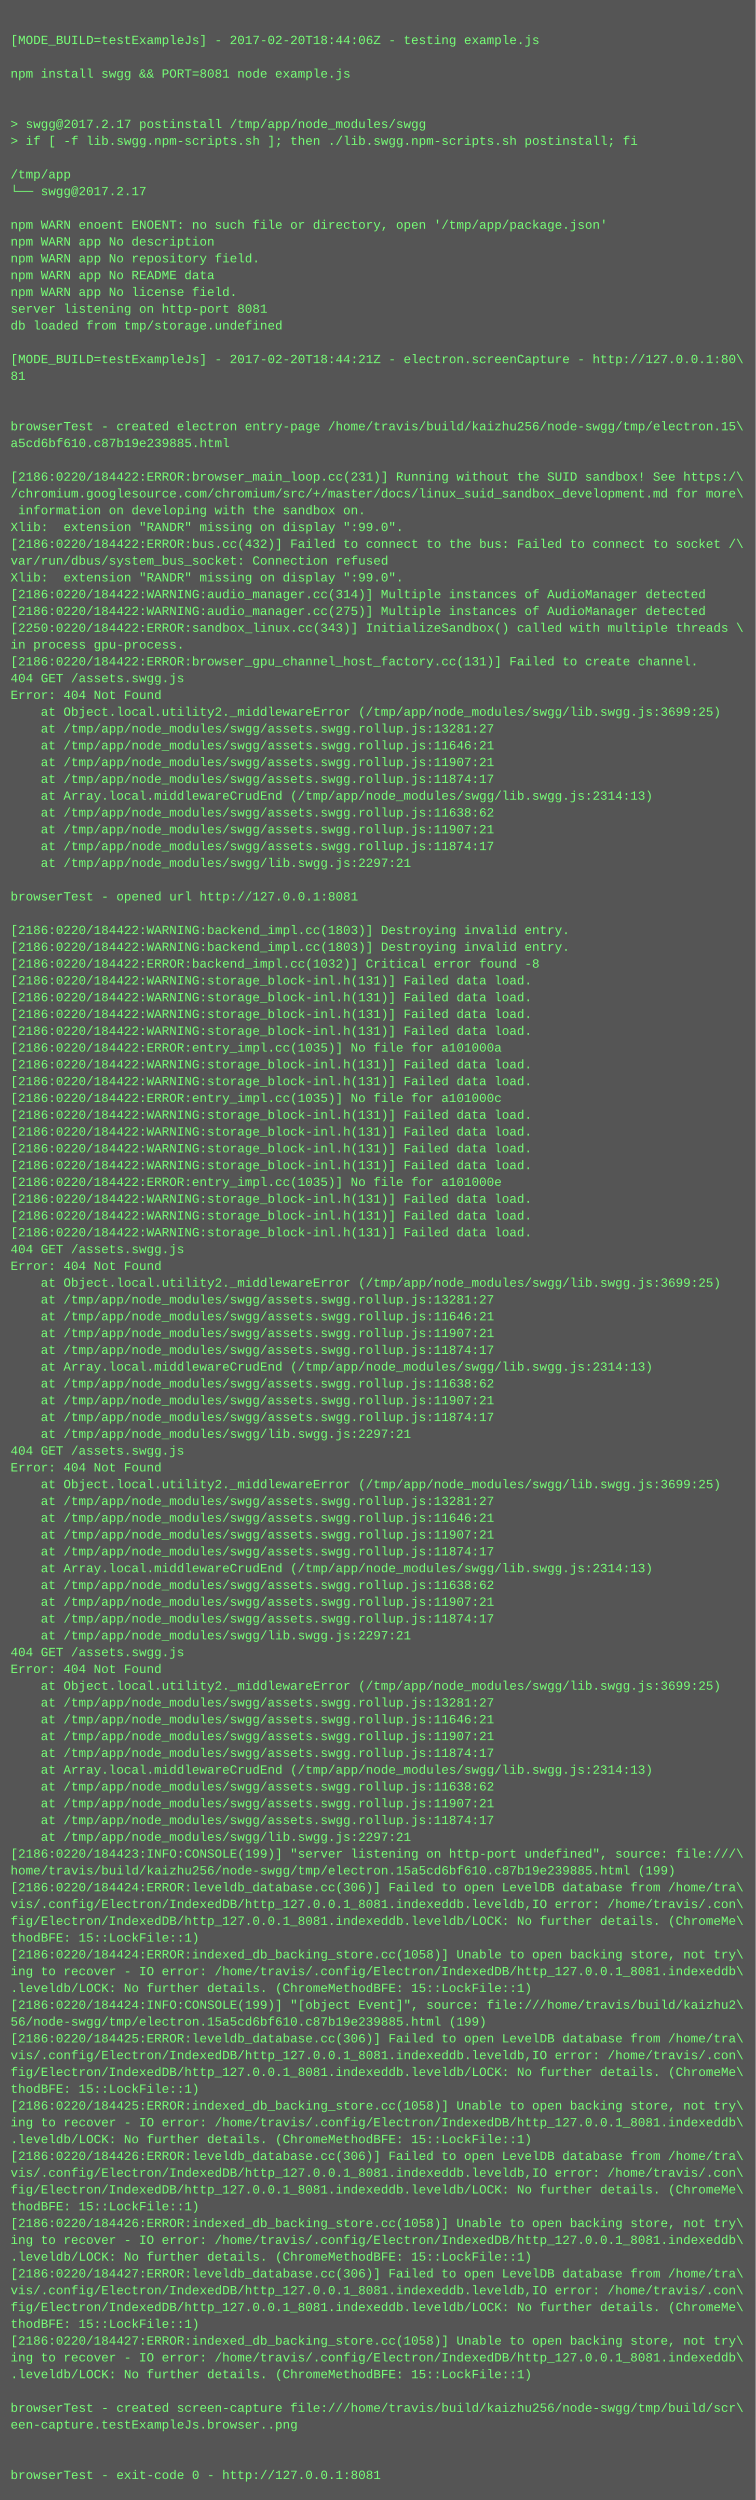
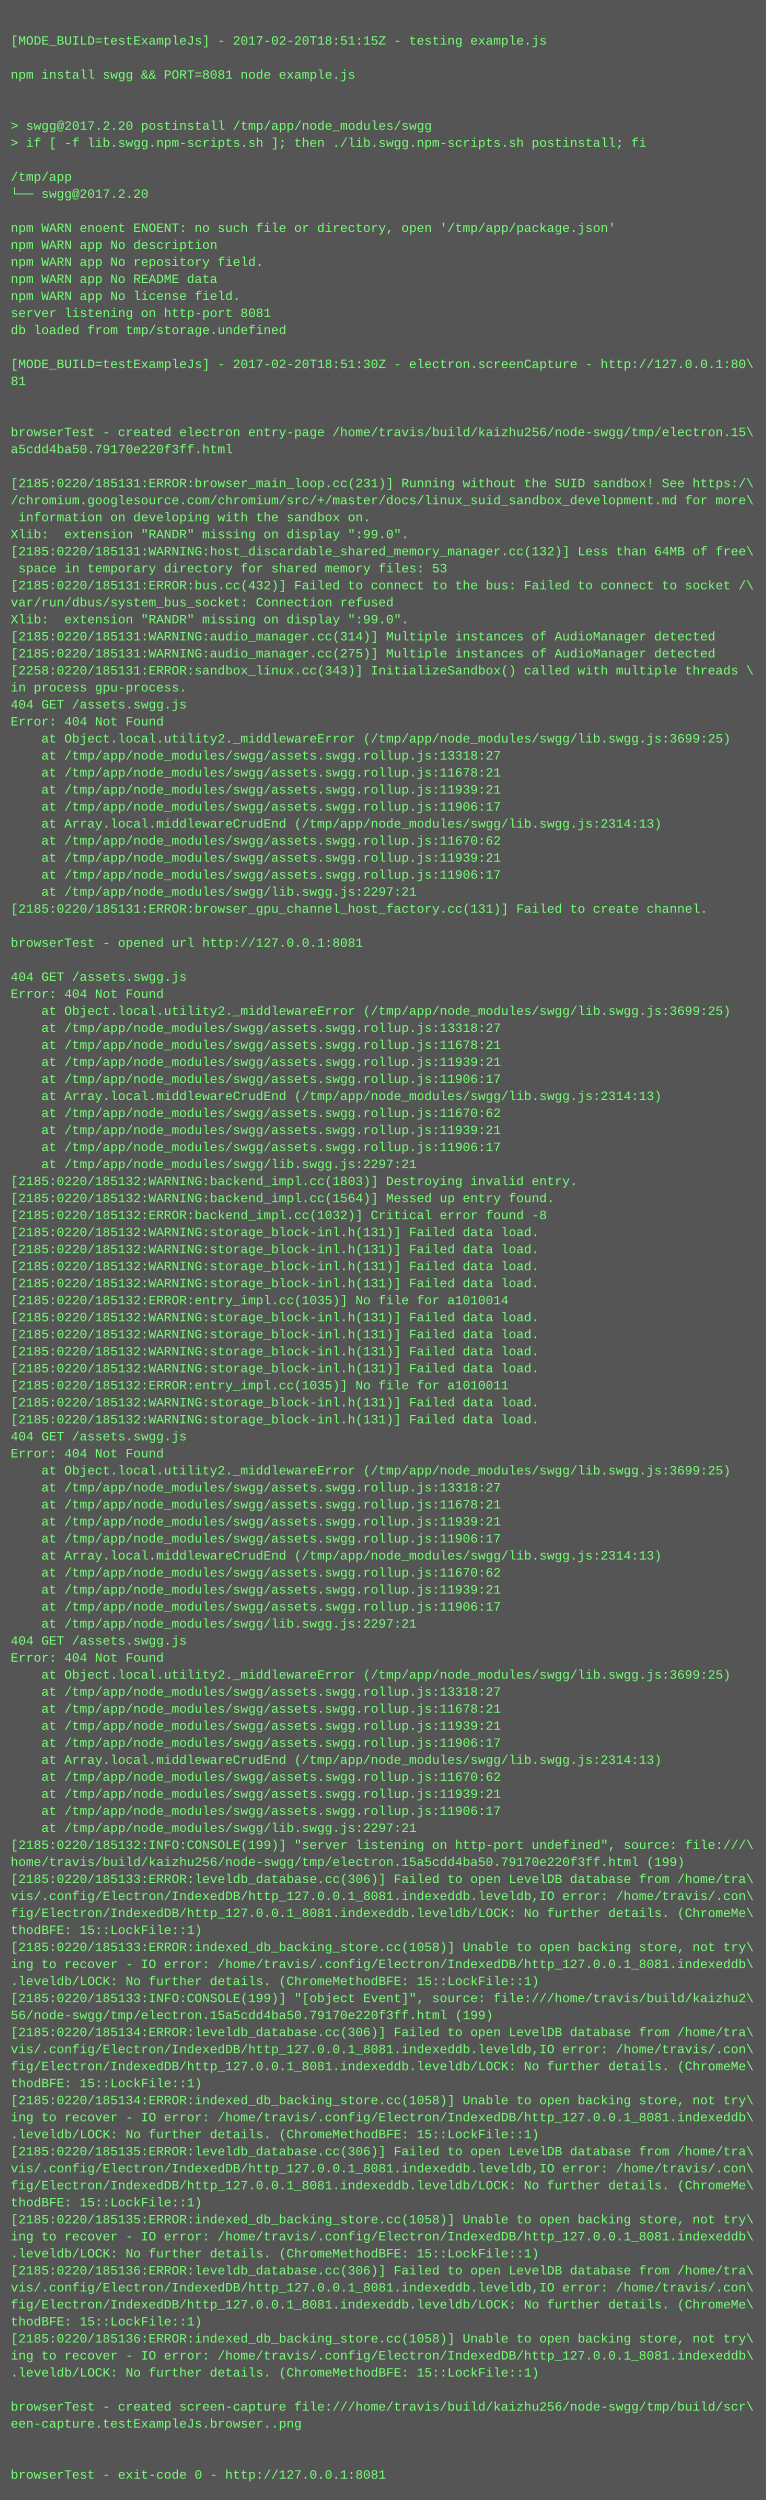
- <svg xmlns="http://www.w3.org/2000/svg" height="2382" width="720">
-   <rect height="2382" fill="#555" width="720" />
+ <svg xmlns="http://www.w3.org/2000/svg" height="2350" width="720">
+   <rect height="2350" fill="#555" width="720" />
  <text fill="#7f7" font-family="Courier New" font-size="12" xml:space="preserve">
    <tspan x="10" y="26" />
-     <tspan x="10" y="42">[MODE_BUILD=testExampleJs] - 2017-02-20T18:44:06Z - testing example.js</tspan>
+     <tspan x="10" y="42">[MODE_BUILD=testExampleJs] - 2017-02-20T18:51:15Z - testing example.js</tspan>
    <tspan x="10" y="58" />
    <tspan x="10" y="74">npm install swgg &amp;&amp; PORT=8081 node example.js</tspan>
    <tspan x="10" y="90" />
    <tspan x="10" y="106" />
-     <tspan x="10" y="122">&gt; swgg@2017.2.17 postinstall /tmp/app/node_modules/swgg</tspan>
+     <tspan x="10" y="122">&gt; swgg@2017.2.20 postinstall /tmp/app/node_modules/swgg</tspan>
    <tspan x="10" y="138">&gt; if [ -f lib.swgg.npm-scripts.sh ]; then ./lib.swgg.npm-scripts.sh postinstall; fi</tspan>
    <tspan x="10" y="154" />
    <tspan x="10" y="170">/tmp/app</tspan>
-     <tspan x="10" y="186">└── swgg@2017.2.17 </tspan>
+     <tspan x="10" y="186">└── swgg@2017.2.20 </tspan>
    <tspan x="10" y="202" />
    <tspan x="10" y="218">npm WARN enoent ENOENT: no such file or directory, open '/tmp/app/package.json'</tspan>
    <tspan x="10" y="234">npm WARN app No description</tspan>
    <tspan x="10" y="250">npm WARN app No repository field.</tspan>
    <tspan x="10" y="266">npm WARN app No README data</tspan>
    <tspan x="10" y="282">npm WARN app No license field.</tspan>
    <tspan x="10" y="298">server listening on http-port 8081</tspan>
    <tspan x="10" y="314">db loaded from tmp/storage.undefined</tspan>
    <tspan x="10" y="330" />
-     <tspan x="10" y="346">[MODE_BUILD=testExampleJs] - 2017-02-20T18:44:21Z - electron.screenCapture - http://127.0.0.1:80\</tspan>
+     <tspan x="10" y="346">[MODE_BUILD=testExampleJs] - 2017-02-20T18:51:30Z - electron.screenCapture - http://127.0.0.1:80\</tspan>
    <tspan x="10" y="362">81</tspan>
    <tspan x="10" y="378" />
    <tspan x="10" y="394" />
    <tspan x="10" y="410">browserTest - created electron entry-page /home/travis/build/kaizhu256/node-swgg/tmp/electron.15\</tspan>
-     <tspan x="10" y="426">a5cd6bf610.c87b19e239885.html</tspan>
+     <tspan x="10" y="426">a5cdd4ba50.79170e220f3ff.html</tspan>
    <tspan x="10" y="442" />
-     <tspan x="10" y="458">[2186:0220/184422:ERROR:browser_main_loop.cc(231)] Running without the SUID sandbox! See https:/\</tspan>
+     <tspan x="10" y="458">[2185:0220/185131:ERROR:browser_main_loop.cc(231)] Running without the SUID sandbox! See https:/\</tspan>
    <tspan x="10" y="474">/chromium.googlesource.com/chromium/src/+/master/docs/linux_suid_sandbox_development.md for more\</tspan>
    <tspan x="10" y="490"> information on developing with the sandbox on.</tspan>
    <tspan x="10" y="506">Xlib:  extension "RANDR" missing on display ":99.0".</tspan>
-     <tspan x="10" y="522">[2186:0220/184422:ERROR:bus.cc(432)] Failed to connect to the bus: Failed to connect to socket /\</tspan>
-     <tspan x="10" y="538">var/run/dbus/system_bus_socket: Connection refused</tspan>
-     <tspan x="10" y="554">Xlib:  extension "RANDR" missing on display ":99.0".</tspan>
-     <tspan x="10" y="570">[2186:0220/184422:WARNING:audio_manager.cc(314)] Multiple instances of AudioManager detected</tspan>
-     <tspan x="10" y="586">[2186:0220/184422:WARNING:audio_manager.cc(275)] Multiple instances of AudioManager detected</tspan>
-     <tspan x="10" y="602">[2250:0220/184422:ERROR:sandbox_linux.cc(343)] InitializeSandbox() called with multiple threads \</tspan>
-     <tspan x="10" y="618">in process gpu-process. </tspan>
-     <tspan x="10" y="634">[2186:0220/184422:ERROR:browser_gpu_channel_host_factory.cc(131)] Failed to create channel.</tspan>
-     <tspan x="10" y="650">404 GET /assets.swgg.js</tspan>
-     <tspan x="10" y="666">Error: 404 Not Found</tspan>
-     <tspan x="10" y="682">    at Object.local.utility2._middlewareError (/tmp/app/node_modules/swgg/lib.swgg.js:3699:25)</tspan>
-     <tspan x="10" y="698">    at /tmp/app/node_modules/swgg/assets.swgg.rollup.js:13281:27</tspan>
-     <tspan x="10" y="714">    at /tmp/app/node_modules/swgg/assets.swgg.rollup.js:11646:21</tspan>
-     <tspan x="10" y="730">    at /tmp/app/node_modules/swgg/assets.swgg.rollup.js:11907:21</tspan>
-     <tspan x="10" y="746">    at /tmp/app/node_modules/swgg/assets.swgg.rollup.js:11874:17</tspan>
-     <tspan x="10" y="762">    at Array.local.middlewareCrudEnd (/tmp/app/node_modules/swgg/lib.swgg.js:2314:13)</tspan>
-     <tspan x="10" y="778">    at /tmp/app/node_modules/swgg/assets.swgg.rollup.js:11638:62</tspan>
-     <tspan x="10" y="794">    at /tmp/app/node_modules/swgg/assets.swgg.rollup.js:11907:21</tspan>
-     <tspan x="10" y="810">    at /tmp/app/node_modules/swgg/assets.swgg.rollup.js:11874:17</tspan>
-     <tspan x="10" y="826">    at /tmp/app/node_modules/swgg/lib.swgg.js:2297:21</tspan>
-     <tspan x="10" y="842" />
-     <tspan x="10" y="858">browserTest - opened url http://127.0.0.1:8081</tspan>
+     <tspan x="10" y="522">[2185:0220/185131:WARNING:host_discardable_shared_memory_manager.cc(132)] Less than 64MB of free\</tspan>
+     <tspan x="10" y="538"> space in temporary directory for shared memory files: 53</tspan>
+     <tspan x="10" y="554">[2185:0220/185131:ERROR:bus.cc(432)] Failed to connect to the bus: Failed to connect to socket /\</tspan>
+     <tspan x="10" y="570">var/run/dbus/system_bus_socket: Connection refused</tspan>
+     <tspan x="10" y="586">Xlib:  extension "RANDR" missing on display ":99.0".</tspan>
+     <tspan x="10" y="602">[2185:0220/185131:WARNING:audio_manager.cc(314)] Multiple instances of AudioManager detected</tspan>
+     <tspan x="10" y="618">[2185:0220/185131:WARNING:audio_manager.cc(275)] Multiple instances of AudioManager detected</tspan>
+     <tspan x="10" y="634">[2258:0220/185131:ERROR:sandbox_linux.cc(343)] InitializeSandbox() called with multiple threads \</tspan>
+     <tspan x="10" y="650">in process gpu-process. </tspan>
+     <tspan x="10" y="666">404 GET /assets.swgg.js</tspan>
+     <tspan x="10" y="682">Error: 404 Not Found</tspan>
+     <tspan x="10" y="698">    at Object.local.utility2._middlewareError (/tmp/app/node_modules/swgg/lib.swgg.js:3699:25)</tspan>
+     <tspan x="10" y="714">    at /tmp/app/node_modules/swgg/assets.swgg.rollup.js:13318:27</tspan>
+     <tspan x="10" y="730">    at /tmp/app/node_modules/swgg/assets.swgg.rollup.js:11678:21</tspan>
+     <tspan x="10" y="746">    at /tmp/app/node_modules/swgg/assets.swgg.rollup.js:11939:21</tspan>
+     <tspan x="10" y="762">    at /tmp/app/node_modules/swgg/assets.swgg.rollup.js:11906:17</tspan>
+     <tspan x="10" y="778">    at Array.local.middlewareCrudEnd (/tmp/app/node_modules/swgg/lib.swgg.js:2314:13)</tspan>
+     <tspan x="10" y="794">    at /tmp/app/node_modules/swgg/assets.swgg.rollup.js:11670:62</tspan>
+     <tspan x="10" y="810">    at /tmp/app/node_modules/swgg/assets.swgg.rollup.js:11939:21</tspan>
+     <tspan x="10" y="826">    at /tmp/app/node_modules/swgg/assets.swgg.rollup.js:11906:17</tspan>
+     <tspan x="10" y="842">    at /tmp/app/node_modules/swgg/lib.swgg.js:2297:21</tspan>
+     <tspan x="10" y="858">[2185:0220/185131:ERROR:browser_gpu_channel_host_factory.cc(131)] Failed to create channel.</tspan>
    <tspan x="10" y="874" />
-     <tspan x="10" y="890">[2186:0220/184422:WARNING:backend_impl.cc(1803)] Destroying invalid entry.</tspan>
-     <tspan x="10" y="906">[2186:0220/184422:WARNING:backend_impl.cc(1803)] Destroying invalid entry.</tspan>
-     <tspan x="10" y="922">[2186:0220/184422:ERROR:backend_impl.cc(1032)] Critical error found -8</tspan>
-     <tspan x="10" y="938">[2186:0220/184422:WARNING:storage_block-inl.h(131)] Failed data load.</tspan>
-     <tspan x="10" y="954">[2186:0220/184422:WARNING:storage_block-inl.h(131)] Failed data load.</tspan>
-     <tspan x="10" y="970">[2186:0220/184422:WARNING:storage_block-inl.h(131)] Failed data load.</tspan>
-     <tspan x="10" y="986">[2186:0220/184422:WARNING:storage_block-inl.h(131)] Failed data load.</tspan>
-     <tspan x="10" y="1002">[2186:0220/184422:ERROR:entry_impl.cc(1035)] No file for a101000a</tspan>
-     <tspan x="10" y="1018">[2186:0220/184422:WARNING:storage_block-inl.h(131)] Failed data load.</tspan>
-     <tspan x="10" y="1034">[2186:0220/184422:WARNING:storage_block-inl.h(131)] Failed data load.</tspan>
-     <tspan x="10" y="1050">[2186:0220/184422:ERROR:entry_impl.cc(1035)] No file for a101000c</tspan>
-     <tspan x="10" y="1066">[2186:0220/184422:WARNING:storage_block-inl.h(131)] Failed data load.</tspan>
-     <tspan x="10" y="1082">[2186:0220/184422:WARNING:storage_block-inl.h(131)] Failed data load.</tspan>
-     <tspan x="10" y="1098">[2186:0220/184422:WARNING:storage_block-inl.h(131)] Failed data load.</tspan>
-     <tspan x="10" y="1114">[2186:0220/184422:WARNING:storage_block-inl.h(131)] Failed data load.</tspan>
-     <tspan x="10" y="1130">[2186:0220/184422:ERROR:entry_impl.cc(1035)] No file for a101000e</tspan>
-     <tspan x="10" y="1146">[2186:0220/184422:WARNING:storage_block-inl.h(131)] Failed data load.</tspan>
-     <tspan x="10" y="1162">[2186:0220/184422:WARNING:storage_block-inl.h(131)] Failed data load.</tspan>
-     <tspan x="10" y="1178">[2186:0220/184422:WARNING:storage_block-inl.h(131)] Failed data load.</tspan>
-     <tspan x="10" y="1194">404 GET /assets.swgg.js</tspan>
-     <tspan x="10" y="1210">Error: 404 Not Found</tspan>
-     <tspan x="10" y="1226">    at Object.local.utility2._middlewareError (/tmp/app/node_modules/swgg/lib.swgg.js:3699:25)</tspan>
-     <tspan x="10" y="1242">    at /tmp/app/node_modules/swgg/assets.swgg.rollup.js:13281:27</tspan>
-     <tspan x="10" y="1258">    at /tmp/app/node_modules/swgg/assets.swgg.rollup.js:11646:21</tspan>
-     <tspan x="10" y="1274">    at /tmp/app/node_modules/swgg/assets.swgg.rollup.js:11907:21</tspan>
-     <tspan x="10" y="1290">    at /tmp/app/node_modules/swgg/assets.swgg.rollup.js:11874:17</tspan>
-     <tspan x="10" y="1306">    at Array.local.middlewareCrudEnd (/tmp/app/node_modules/swgg/lib.swgg.js:2314:13)</tspan>
-     <tspan x="10" y="1322">    at /tmp/app/node_modules/swgg/assets.swgg.rollup.js:11638:62</tspan>
-     <tspan x="10" y="1338">    at /tmp/app/node_modules/swgg/assets.swgg.rollup.js:11907:21</tspan>
-     <tspan x="10" y="1354">    at /tmp/app/node_modules/swgg/assets.swgg.rollup.js:11874:17</tspan>
-     <tspan x="10" y="1370">    at /tmp/app/node_modules/swgg/lib.swgg.js:2297:21</tspan>
-     <tspan x="10" y="1386">404 GET /assets.swgg.js</tspan>
-     <tspan x="10" y="1402">Error: 404 Not Found</tspan>
-     <tspan x="10" y="1418">    at Object.local.utility2._middlewareError (/tmp/app/node_modules/swgg/lib.swgg.js:3699:25)</tspan>
-     <tspan x="10" y="1434">    at /tmp/app/node_modules/swgg/assets.swgg.rollup.js:13281:27</tspan>
-     <tspan x="10" y="1450">    at /tmp/app/node_modules/swgg/assets.swgg.rollup.js:11646:21</tspan>
-     <tspan x="10" y="1466">    at /tmp/app/node_modules/swgg/assets.swgg.rollup.js:11907:21</tspan>
-     <tspan x="10" y="1482">    at /tmp/app/node_modules/swgg/assets.swgg.rollup.js:11874:17</tspan>
-     <tspan x="10" y="1498">    at Array.local.middlewareCrudEnd (/tmp/app/node_modules/swgg/lib.swgg.js:2314:13)</tspan>
-     <tspan x="10" y="1514">    at /tmp/app/node_modules/swgg/assets.swgg.rollup.js:11638:62</tspan>
-     <tspan x="10" y="1530">    at /tmp/app/node_modules/swgg/assets.swgg.rollup.js:11907:21</tspan>
-     <tspan x="10" y="1546">    at /tmp/app/node_modules/swgg/assets.swgg.rollup.js:11874:17</tspan>
-     <tspan x="10" y="1562">    at /tmp/app/node_modules/swgg/lib.swgg.js:2297:21</tspan>
-     <tspan x="10" y="1578">404 GET /assets.swgg.js</tspan>
-     <tspan x="10" y="1594">Error: 404 Not Found</tspan>
-     <tspan x="10" y="1610">    at Object.local.utility2._middlewareError (/tmp/app/node_modules/swgg/lib.swgg.js:3699:25)</tspan>
-     <tspan x="10" y="1626">    at /tmp/app/node_modules/swgg/assets.swgg.rollup.js:13281:27</tspan>
-     <tspan x="10" y="1642">    at /tmp/app/node_modules/swgg/assets.swgg.rollup.js:11646:21</tspan>
-     <tspan x="10" y="1658">    at /tmp/app/node_modules/swgg/assets.swgg.rollup.js:11907:21</tspan>
-     <tspan x="10" y="1674">    at /tmp/app/node_modules/swgg/assets.swgg.rollup.js:11874:17</tspan>
-     <tspan x="10" y="1690">    at Array.local.middlewareCrudEnd (/tmp/app/node_modules/swgg/lib.swgg.js:2314:13)</tspan>
-     <tspan x="10" y="1706">    at /tmp/app/node_modules/swgg/assets.swgg.rollup.js:11638:62</tspan>
-     <tspan x="10" y="1722">    at /tmp/app/node_modules/swgg/assets.swgg.rollup.js:11907:21</tspan>
-     <tspan x="10" y="1738">    at /tmp/app/node_modules/swgg/assets.swgg.rollup.js:11874:17</tspan>
-     <tspan x="10" y="1754">    at /tmp/app/node_modules/swgg/lib.swgg.js:2297:21</tspan>
-     <tspan x="10" y="1770">[2186:0220/184423:INFO:CONSOLE(199)] "server listening on http-port undefined", source: file:///\</tspan>
-     <tspan x="10" y="1786">home/travis/build/kaizhu256/node-swgg/tmp/electron.15a5cd6bf610.c87b19e239885.html (199)</tspan>
-     <tspan x="10" y="1802">[2186:0220/184424:ERROR:leveldb_database.cc(306)] Failed to open LevelDB database from /home/tra\</tspan>
-     <tspan x="10" y="1818">vis/.config/Electron/IndexedDB/http_127.0.0.1_8081.indexeddb.leveldb,IO error: /home/travis/.con\</tspan>
-     <tspan x="10" y="1834">fig/Electron/IndexedDB/http_127.0.0.1_8081.indexeddb.leveldb/LOCK: No further details. (ChromeMe\</tspan>
-     <tspan x="10" y="1850">thodBFE: 15::LockFile::1)</tspan>
-     <tspan x="10" y="1866">[2186:0220/184424:ERROR:indexed_db_backing_store.cc(1058)] Unable to open backing store, not try\</tspan>
-     <tspan x="10" y="1882">ing to recover - IO error: /home/travis/.config/Electron/IndexedDB/http_127.0.0.1_8081.indexeddb\</tspan>
-     <tspan x="10" y="1898">.leveldb/LOCK: No further details. (ChromeMethodBFE: 15::LockFile::1)</tspan>
-     <tspan x="10" y="1914">[2186:0220/184424:INFO:CONSOLE(199)] "[object Event]", source: file:///home/travis/build/kaizhu2\</tspan>
-     <tspan x="10" y="1930">56/node-swgg/tmp/electron.15a5cd6bf610.c87b19e239885.html (199)</tspan>
-     <tspan x="10" y="1946">[2186:0220/184425:ERROR:leveldb_database.cc(306)] Failed to open LevelDB database from /home/tra\</tspan>
-     <tspan x="10" y="1962">vis/.config/Electron/IndexedDB/http_127.0.0.1_8081.indexeddb.leveldb,IO error: /home/travis/.con\</tspan>
-     <tspan x="10" y="1978">fig/Electron/IndexedDB/http_127.0.0.1_8081.indexeddb.leveldb/LOCK: No further details. (ChromeMe\</tspan>
-     <tspan x="10" y="1994">thodBFE: 15::LockFile::1)</tspan>
-     <tspan x="10" y="2010">[2186:0220/184425:ERROR:indexed_db_backing_store.cc(1058)] Unable to open backing store, not try\</tspan>
-     <tspan x="10" y="2026">ing to recover - IO error: /home/travis/.config/Electron/IndexedDB/http_127.0.0.1_8081.indexeddb\</tspan>
-     <tspan x="10" y="2042">.leveldb/LOCK: No further details. (ChromeMethodBFE: 15::LockFile::1)</tspan>
-     <tspan x="10" y="2058">[2186:0220/184426:ERROR:leveldb_database.cc(306)] Failed to open LevelDB database from /home/tra\</tspan>
-     <tspan x="10" y="2074">vis/.config/Electron/IndexedDB/http_127.0.0.1_8081.indexeddb.leveldb,IO error: /home/travis/.con\</tspan>
-     <tspan x="10" y="2090">fig/Electron/IndexedDB/http_127.0.0.1_8081.indexeddb.leveldb/LOCK: No further details. (ChromeMe\</tspan>
-     <tspan x="10" y="2106">thodBFE: 15::LockFile::1)</tspan>
-     <tspan x="10" y="2122">[2186:0220/184426:ERROR:indexed_db_backing_store.cc(1058)] Unable to open backing store, not try\</tspan>
-     <tspan x="10" y="2138">ing to recover - IO error: /home/travis/.config/Electron/IndexedDB/http_127.0.0.1_8081.indexeddb\</tspan>
-     <tspan x="10" y="2154">.leveldb/LOCK: No further details. (ChromeMethodBFE: 15::LockFile::1)</tspan>
-     <tspan x="10" y="2170">[2186:0220/184427:ERROR:leveldb_database.cc(306)] Failed to open LevelDB database from /home/tra\</tspan>
-     <tspan x="10" y="2186">vis/.config/Electron/IndexedDB/http_127.0.0.1_8081.indexeddb.leveldb,IO error: /home/travis/.con\</tspan>
-     <tspan x="10" y="2202">fig/Electron/IndexedDB/http_127.0.0.1_8081.indexeddb.leveldb/LOCK: No further details. (ChromeMe\</tspan>
-     <tspan x="10" y="2218">thodBFE: 15::LockFile::1)</tspan>
-     <tspan x="10" y="2234">[2186:0220/184427:ERROR:indexed_db_backing_store.cc(1058)] Unable to open backing store, not try\</tspan>
-     <tspan x="10" y="2250">ing to recover - IO error: /home/travis/.config/Electron/IndexedDB/http_127.0.0.1_8081.indexeddb\</tspan>
-     <tspan x="10" y="2266">.leveldb/LOCK: No further details. (ChromeMethodBFE: 15::LockFile::1)</tspan>
-     <tspan x="10" y="2282" />
-     <tspan x="10" y="2298">browserTest - created screen-capture file:///home/travis/build/kaizhu256/node-swgg/tmp/build/scr\</tspan>
-     <tspan x="10" y="2314">een-capture.testExampleJs.browser..png</tspan>
-     <tspan x="10" y="2330" />
-     <tspan x="10" y="2346" />
-     <tspan x="10" y="2362">browserTest - exit-code 0 - http://127.0.0.1:8081</tspan>
+     <tspan x="10" y="890">browserTest - opened url http://127.0.0.1:8081</tspan>
+     <tspan x="10" y="906" />
+     <tspan x="10" y="922">404 GET /assets.swgg.js</tspan>
+     <tspan x="10" y="938">Error: 404 Not Found</tspan>
+     <tspan x="10" y="954">    at Object.local.utility2._middlewareError (/tmp/app/node_modules/swgg/lib.swgg.js:3699:25)</tspan>
+     <tspan x="10" y="970">    at /tmp/app/node_modules/swgg/assets.swgg.rollup.js:13318:27</tspan>
+     <tspan x="10" y="986">    at /tmp/app/node_modules/swgg/assets.swgg.rollup.js:11678:21</tspan>
+     <tspan x="10" y="1002">    at /tmp/app/node_modules/swgg/assets.swgg.rollup.js:11939:21</tspan>
+     <tspan x="10" y="1018">    at /tmp/app/node_modules/swgg/assets.swgg.rollup.js:11906:17</tspan>
+     <tspan x="10" y="1034">    at Array.local.middlewareCrudEnd (/tmp/app/node_modules/swgg/lib.swgg.js:2314:13)</tspan>
+     <tspan x="10" y="1050">    at /tmp/app/node_modules/swgg/assets.swgg.rollup.js:11670:62</tspan>
+     <tspan x="10" y="1066">    at /tmp/app/node_modules/swgg/assets.swgg.rollup.js:11939:21</tspan>
+     <tspan x="10" y="1082">    at /tmp/app/node_modules/swgg/assets.swgg.rollup.js:11906:17</tspan>
+     <tspan x="10" y="1098">    at /tmp/app/node_modules/swgg/lib.swgg.js:2297:21</tspan>
+     <tspan x="10" y="1114">[2185:0220/185132:WARNING:backend_impl.cc(1803)] Destroying invalid entry.</tspan>
+     <tspan x="10" y="1130">[2185:0220/185132:WARNING:backend_impl.cc(1564)] Messed up entry found.</tspan>
+     <tspan x="10" y="1146">[2185:0220/185132:ERROR:backend_impl.cc(1032)] Critical error found -8</tspan>
+     <tspan x="10" y="1162">[2185:0220/185132:WARNING:storage_block-inl.h(131)] Failed data load.</tspan>
+     <tspan x="10" y="1178">[2185:0220/185132:WARNING:storage_block-inl.h(131)] Failed data load.</tspan>
+     <tspan x="10" y="1194">[2185:0220/185132:WARNING:storage_block-inl.h(131)] Failed data load.</tspan>
+     <tspan x="10" y="1210">[2185:0220/185132:WARNING:storage_block-inl.h(131)] Failed data load.</tspan>
+     <tspan x="10" y="1226">[2185:0220/185132:ERROR:entry_impl.cc(1035)] No file for a1010014</tspan>
+     <tspan x="10" y="1242">[2185:0220/185132:WARNING:storage_block-inl.h(131)] Failed data load.</tspan>
+     <tspan x="10" y="1258">[2185:0220/185132:WARNING:storage_block-inl.h(131)] Failed data load.</tspan>
+     <tspan x="10" y="1274">[2185:0220/185132:WARNING:storage_block-inl.h(131)] Failed data load.</tspan>
+     <tspan x="10" y="1290">[2185:0220/185132:WARNING:storage_block-inl.h(131)] Failed data load.</tspan>
+     <tspan x="10" y="1306">[2185:0220/185132:ERROR:entry_impl.cc(1035)] No file for a1010011</tspan>
+     <tspan x="10" y="1322">[2185:0220/185132:WARNING:storage_block-inl.h(131)] Failed data load.</tspan>
+     <tspan x="10" y="1338">[2185:0220/185132:WARNING:storage_block-inl.h(131)] Failed data load.</tspan>
+     <tspan x="10" y="1354">404 GET /assets.swgg.js</tspan>
+     <tspan x="10" y="1370">Error: 404 Not Found</tspan>
+     <tspan x="10" y="1386">    at Object.local.utility2._middlewareError (/tmp/app/node_modules/swgg/lib.swgg.js:3699:25)</tspan>
+     <tspan x="10" y="1402">    at /tmp/app/node_modules/swgg/assets.swgg.rollup.js:13318:27</tspan>
+     <tspan x="10" y="1418">    at /tmp/app/node_modules/swgg/assets.swgg.rollup.js:11678:21</tspan>
+     <tspan x="10" y="1434">    at /tmp/app/node_modules/swgg/assets.swgg.rollup.js:11939:21</tspan>
+     <tspan x="10" y="1450">    at /tmp/app/node_modules/swgg/assets.swgg.rollup.js:11906:17</tspan>
+     <tspan x="10" y="1466">    at Array.local.middlewareCrudEnd (/tmp/app/node_modules/swgg/lib.swgg.js:2314:13)</tspan>
+     <tspan x="10" y="1482">    at /tmp/app/node_modules/swgg/assets.swgg.rollup.js:11670:62</tspan>
+     <tspan x="10" y="1498">    at /tmp/app/node_modules/swgg/assets.swgg.rollup.js:11939:21</tspan>
+     <tspan x="10" y="1514">    at /tmp/app/node_modules/swgg/assets.swgg.rollup.js:11906:17</tspan>
+     <tspan x="10" y="1530">    at /tmp/app/node_modules/swgg/lib.swgg.js:2297:21</tspan>
+     <tspan x="10" y="1546">404 GET /assets.swgg.js</tspan>
+     <tspan x="10" y="1562">Error: 404 Not Found</tspan>
+     <tspan x="10" y="1578">    at Object.local.utility2._middlewareError (/tmp/app/node_modules/swgg/lib.swgg.js:3699:25)</tspan>
+     <tspan x="10" y="1594">    at /tmp/app/node_modules/swgg/assets.swgg.rollup.js:13318:27</tspan>
+     <tspan x="10" y="1610">    at /tmp/app/node_modules/swgg/assets.swgg.rollup.js:11678:21</tspan>
+     <tspan x="10" y="1626">    at /tmp/app/node_modules/swgg/assets.swgg.rollup.js:11939:21</tspan>
+     <tspan x="10" y="1642">    at /tmp/app/node_modules/swgg/assets.swgg.rollup.js:11906:17</tspan>
+     <tspan x="10" y="1658">    at Array.local.middlewareCrudEnd (/tmp/app/node_modules/swgg/lib.swgg.js:2314:13)</tspan>
+     <tspan x="10" y="1674">    at /tmp/app/node_modules/swgg/assets.swgg.rollup.js:11670:62</tspan>
+     <tspan x="10" y="1690">    at /tmp/app/node_modules/swgg/assets.swgg.rollup.js:11939:21</tspan>
+     <tspan x="10" y="1706">    at /tmp/app/node_modules/swgg/assets.swgg.rollup.js:11906:17</tspan>
+     <tspan x="10" y="1722">    at /tmp/app/node_modules/swgg/lib.swgg.js:2297:21</tspan>
+     <tspan x="10" y="1738">[2185:0220/185132:INFO:CONSOLE(199)] "server listening on http-port undefined", source: file:///\</tspan>
+     <tspan x="10" y="1754">home/travis/build/kaizhu256/node-swgg/tmp/electron.15a5cdd4ba50.79170e220f3ff.html (199)</tspan>
+     <tspan x="10" y="1770">[2185:0220/185133:ERROR:leveldb_database.cc(306)] Failed to open LevelDB database from /home/tra\</tspan>
+     <tspan x="10" y="1786">vis/.config/Electron/IndexedDB/http_127.0.0.1_8081.indexeddb.leveldb,IO error: /home/travis/.con\</tspan>
+     <tspan x="10" y="1802">fig/Electron/IndexedDB/http_127.0.0.1_8081.indexeddb.leveldb/LOCK: No further details. (ChromeMe\</tspan>
+     <tspan x="10" y="1818">thodBFE: 15::LockFile::1)</tspan>
+     <tspan x="10" y="1834">[2185:0220/185133:ERROR:indexed_db_backing_store.cc(1058)] Unable to open backing store, not try\</tspan>
+     <tspan x="10" y="1850">ing to recover - IO error: /home/travis/.config/Electron/IndexedDB/http_127.0.0.1_8081.indexeddb\</tspan>
+     <tspan x="10" y="1866">.leveldb/LOCK: No further details. (ChromeMethodBFE: 15::LockFile::1)</tspan>
+     <tspan x="10" y="1882">[2185:0220/185133:INFO:CONSOLE(199)] "[object Event]", source: file:///home/travis/build/kaizhu2\</tspan>
+     <tspan x="10" y="1898">56/node-swgg/tmp/electron.15a5cdd4ba50.79170e220f3ff.html (199)</tspan>
+     <tspan x="10" y="1914">[2185:0220/185134:ERROR:leveldb_database.cc(306)] Failed to open LevelDB database from /home/tra\</tspan>
+     <tspan x="10" y="1930">vis/.config/Electron/IndexedDB/http_127.0.0.1_8081.indexeddb.leveldb,IO error: /home/travis/.con\</tspan>
+     <tspan x="10" y="1946">fig/Electron/IndexedDB/http_127.0.0.1_8081.indexeddb.leveldb/LOCK: No further details. (ChromeMe\</tspan>
+     <tspan x="10" y="1962">thodBFE: 15::LockFile::1)</tspan>
+     <tspan x="10" y="1978">[2185:0220/185134:ERROR:indexed_db_backing_store.cc(1058)] Unable to open backing store, not try\</tspan>
+     <tspan x="10" y="1994">ing to recover - IO error: /home/travis/.config/Electron/IndexedDB/http_127.0.0.1_8081.indexeddb\</tspan>
+     <tspan x="10" y="2010">.leveldb/LOCK: No further details. (ChromeMethodBFE: 15::LockFile::1)</tspan>
+     <tspan x="10" y="2026">[2185:0220/185135:ERROR:leveldb_database.cc(306)] Failed to open LevelDB database from /home/tra\</tspan>
+     <tspan x="10" y="2042">vis/.config/Electron/IndexedDB/http_127.0.0.1_8081.indexeddb.leveldb,IO error: /home/travis/.con\</tspan>
+     <tspan x="10" y="2058">fig/Electron/IndexedDB/http_127.0.0.1_8081.indexeddb.leveldb/LOCK: No further details. (ChromeMe\</tspan>
+     <tspan x="10" y="2074">thodBFE: 15::LockFile::1)</tspan>
+     <tspan x="10" y="2090">[2185:0220/185135:ERROR:indexed_db_backing_store.cc(1058)] Unable to open backing store, not try\</tspan>
+     <tspan x="10" y="2106">ing to recover - IO error: /home/travis/.config/Electron/IndexedDB/http_127.0.0.1_8081.indexeddb\</tspan>
+     <tspan x="10" y="2122">.leveldb/LOCK: No further details. (ChromeMethodBFE: 15::LockFile::1)</tspan>
+     <tspan x="10" y="2138">[2185:0220/185136:ERROR:leveldb_database.cc(306)] Failed to open LevelDB database from /home/tra\</tspan>
+     <tspan x="10" y="2154">vis/.config/Electron/IndexedDB/http_127.0.0.1_8081.indexeddb.leveldb,IO error: /home/travis/.con\</tspan>
+     <tspan x="10" y="2170">fig/Electron/IndexedDB/http_127.0.0.1_8081.indexeddb.leveldb/LOCK: No further details. (ChromeMe\</tspan>
+     <tspan x="10" y="2186">thodBFE: 15::LockFile::1)</tspan>
+     <tspan x="10" y="2202">[2185:0220/185136:ERROR:indexed_db_backing_store.cc(1058)] Unable to open backing store, not try\</tspan>
+     <tspan x="10" y="2218">ing to recover - IO error: /home/travis/.config/Electron/IndexedDB/http_127.0.0.1_8081.indexeddb\</tspan>
+     <tspan x="10" y="2234">.leveldb/LOCK: No further details. (ChromeMethodBFE: 15::LockFile::1)</tspan>
+     <tspan x="10" y="2250" />
+     <tspan x="10" y="2266">browserTest - created screen-capture file:///home/travis/build/kaizhu256/node-swgg/tmp/build/scr\</tspan>
+     <tspan x="10" y="2282">een-capture.testExampleJs.browser..png</tspan>
+     <tspan x="10" y="2298" />
+     <tspan x="10" y="2314" />
+     <tspan x="10" y="2330">browserTest - exit-code 0 - http://127.0.0.1:8081</tspan>
  </text>
</svg>
